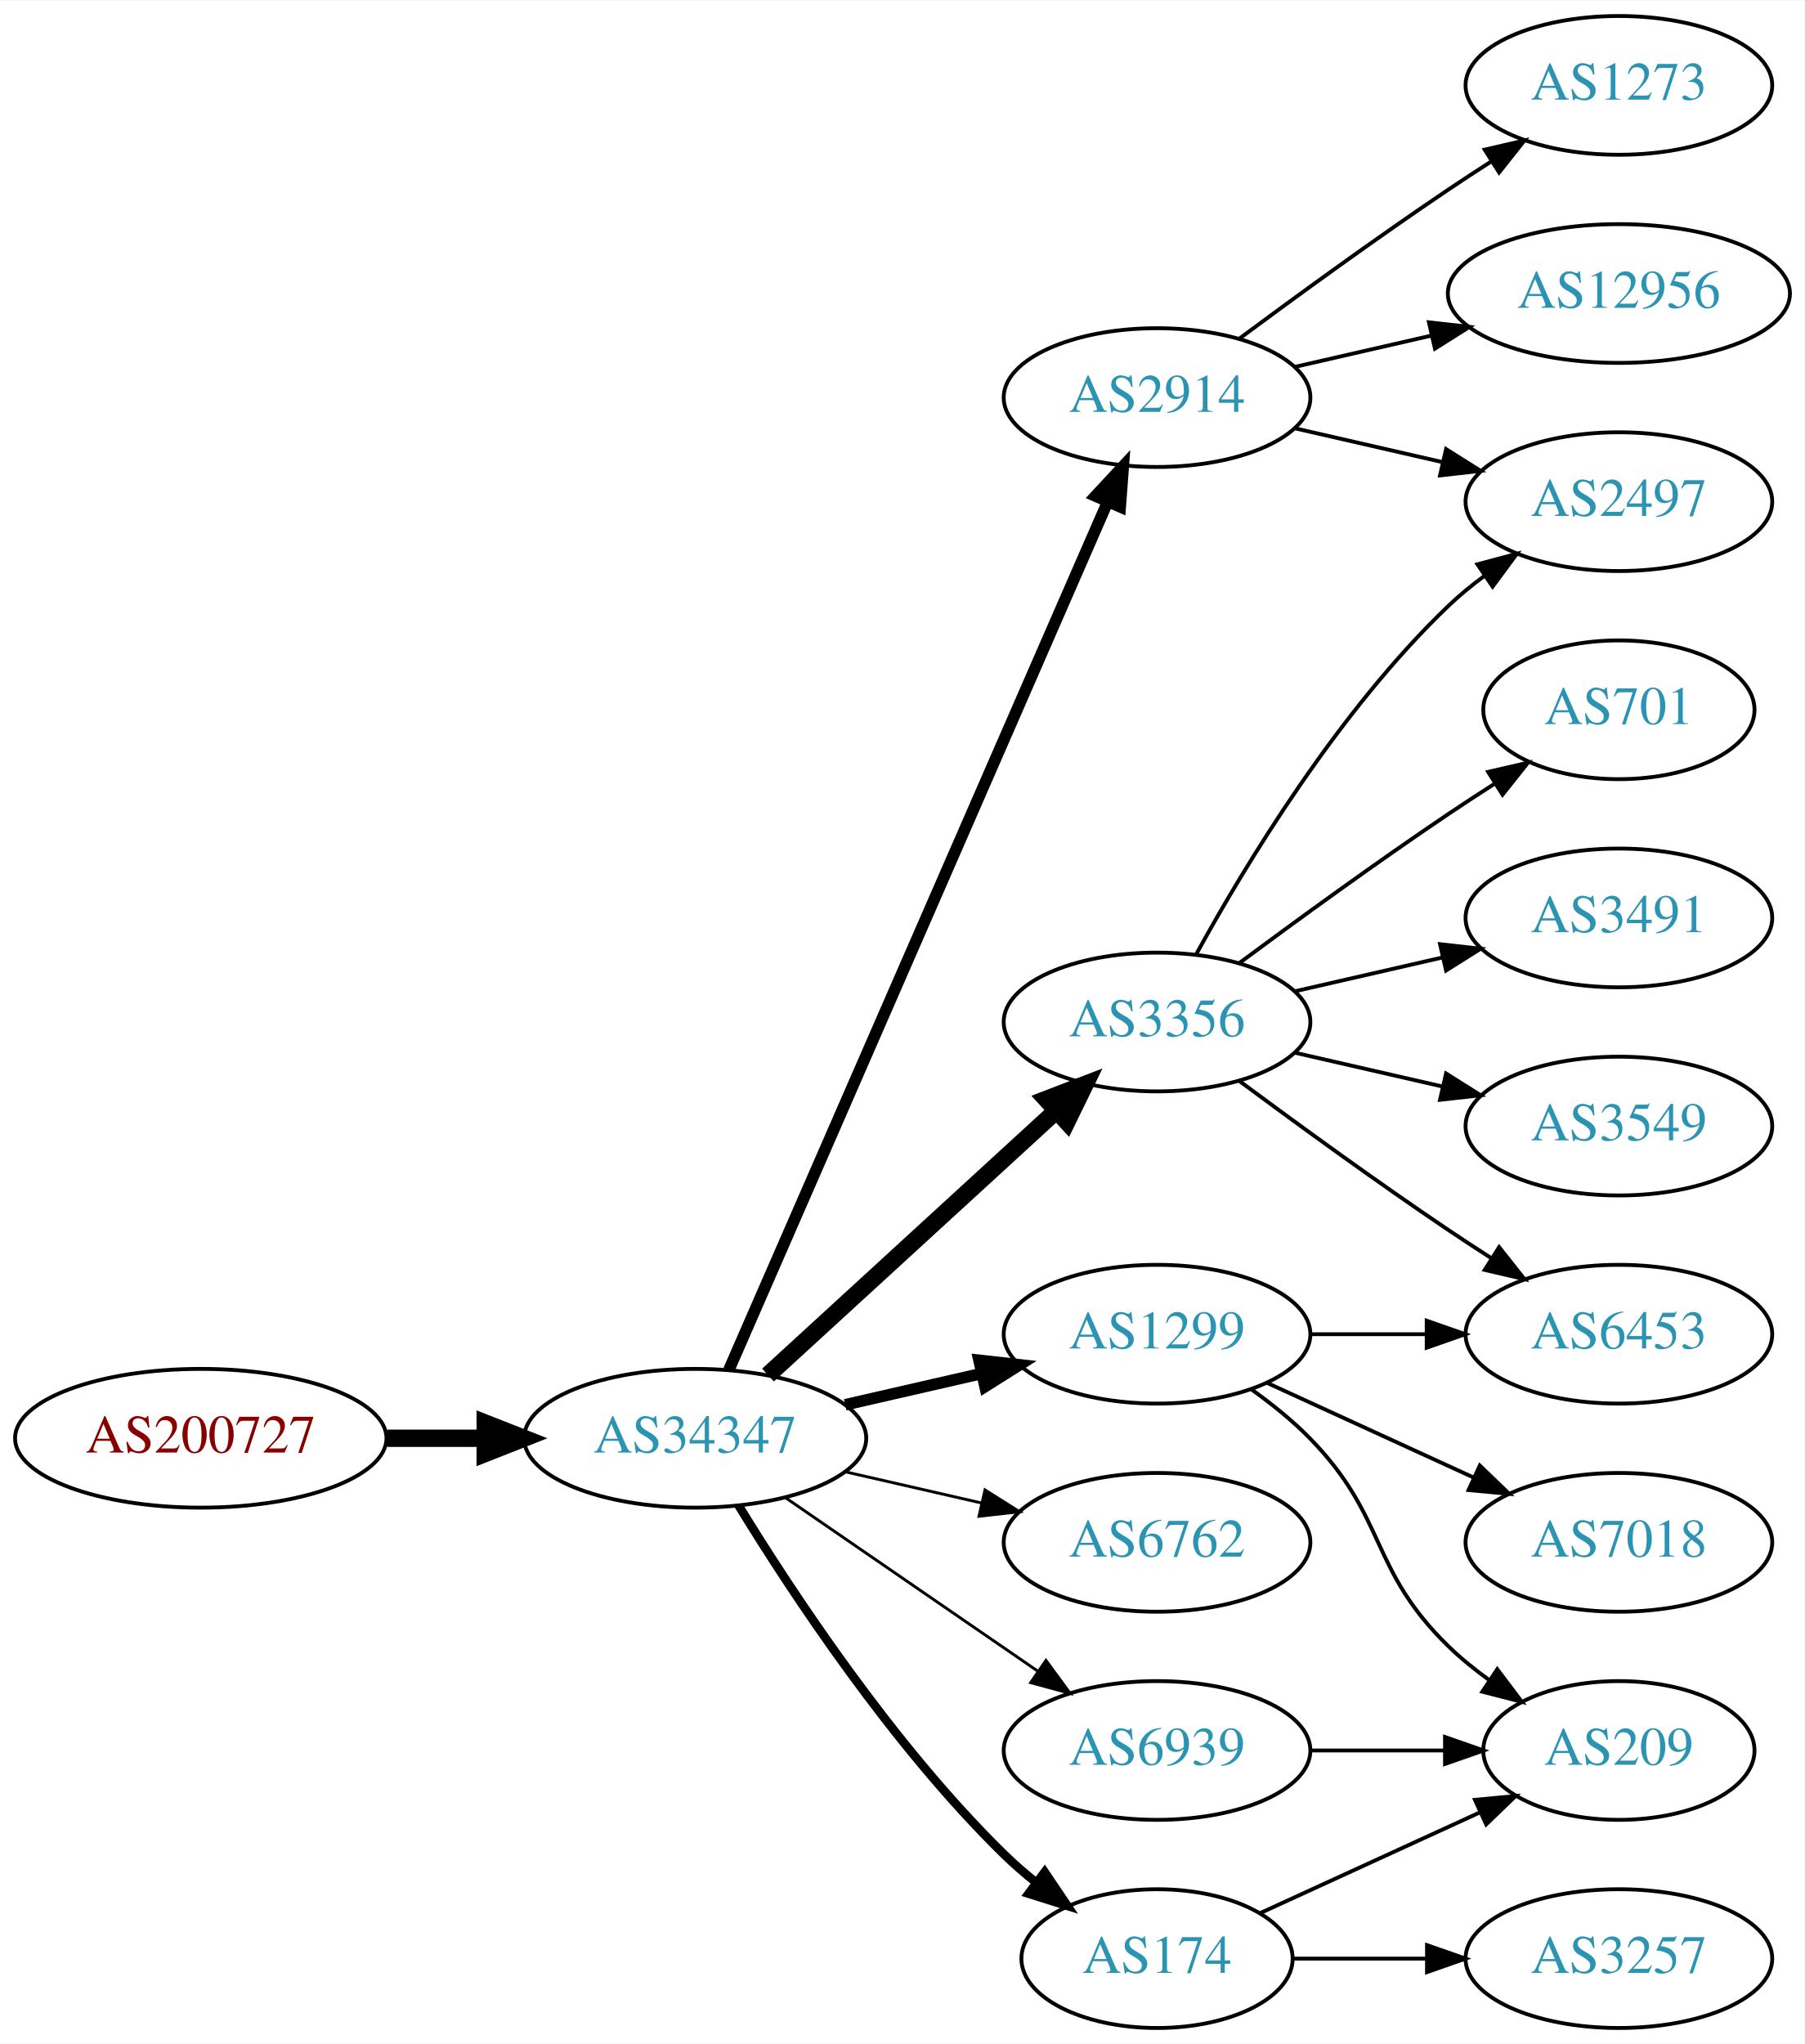
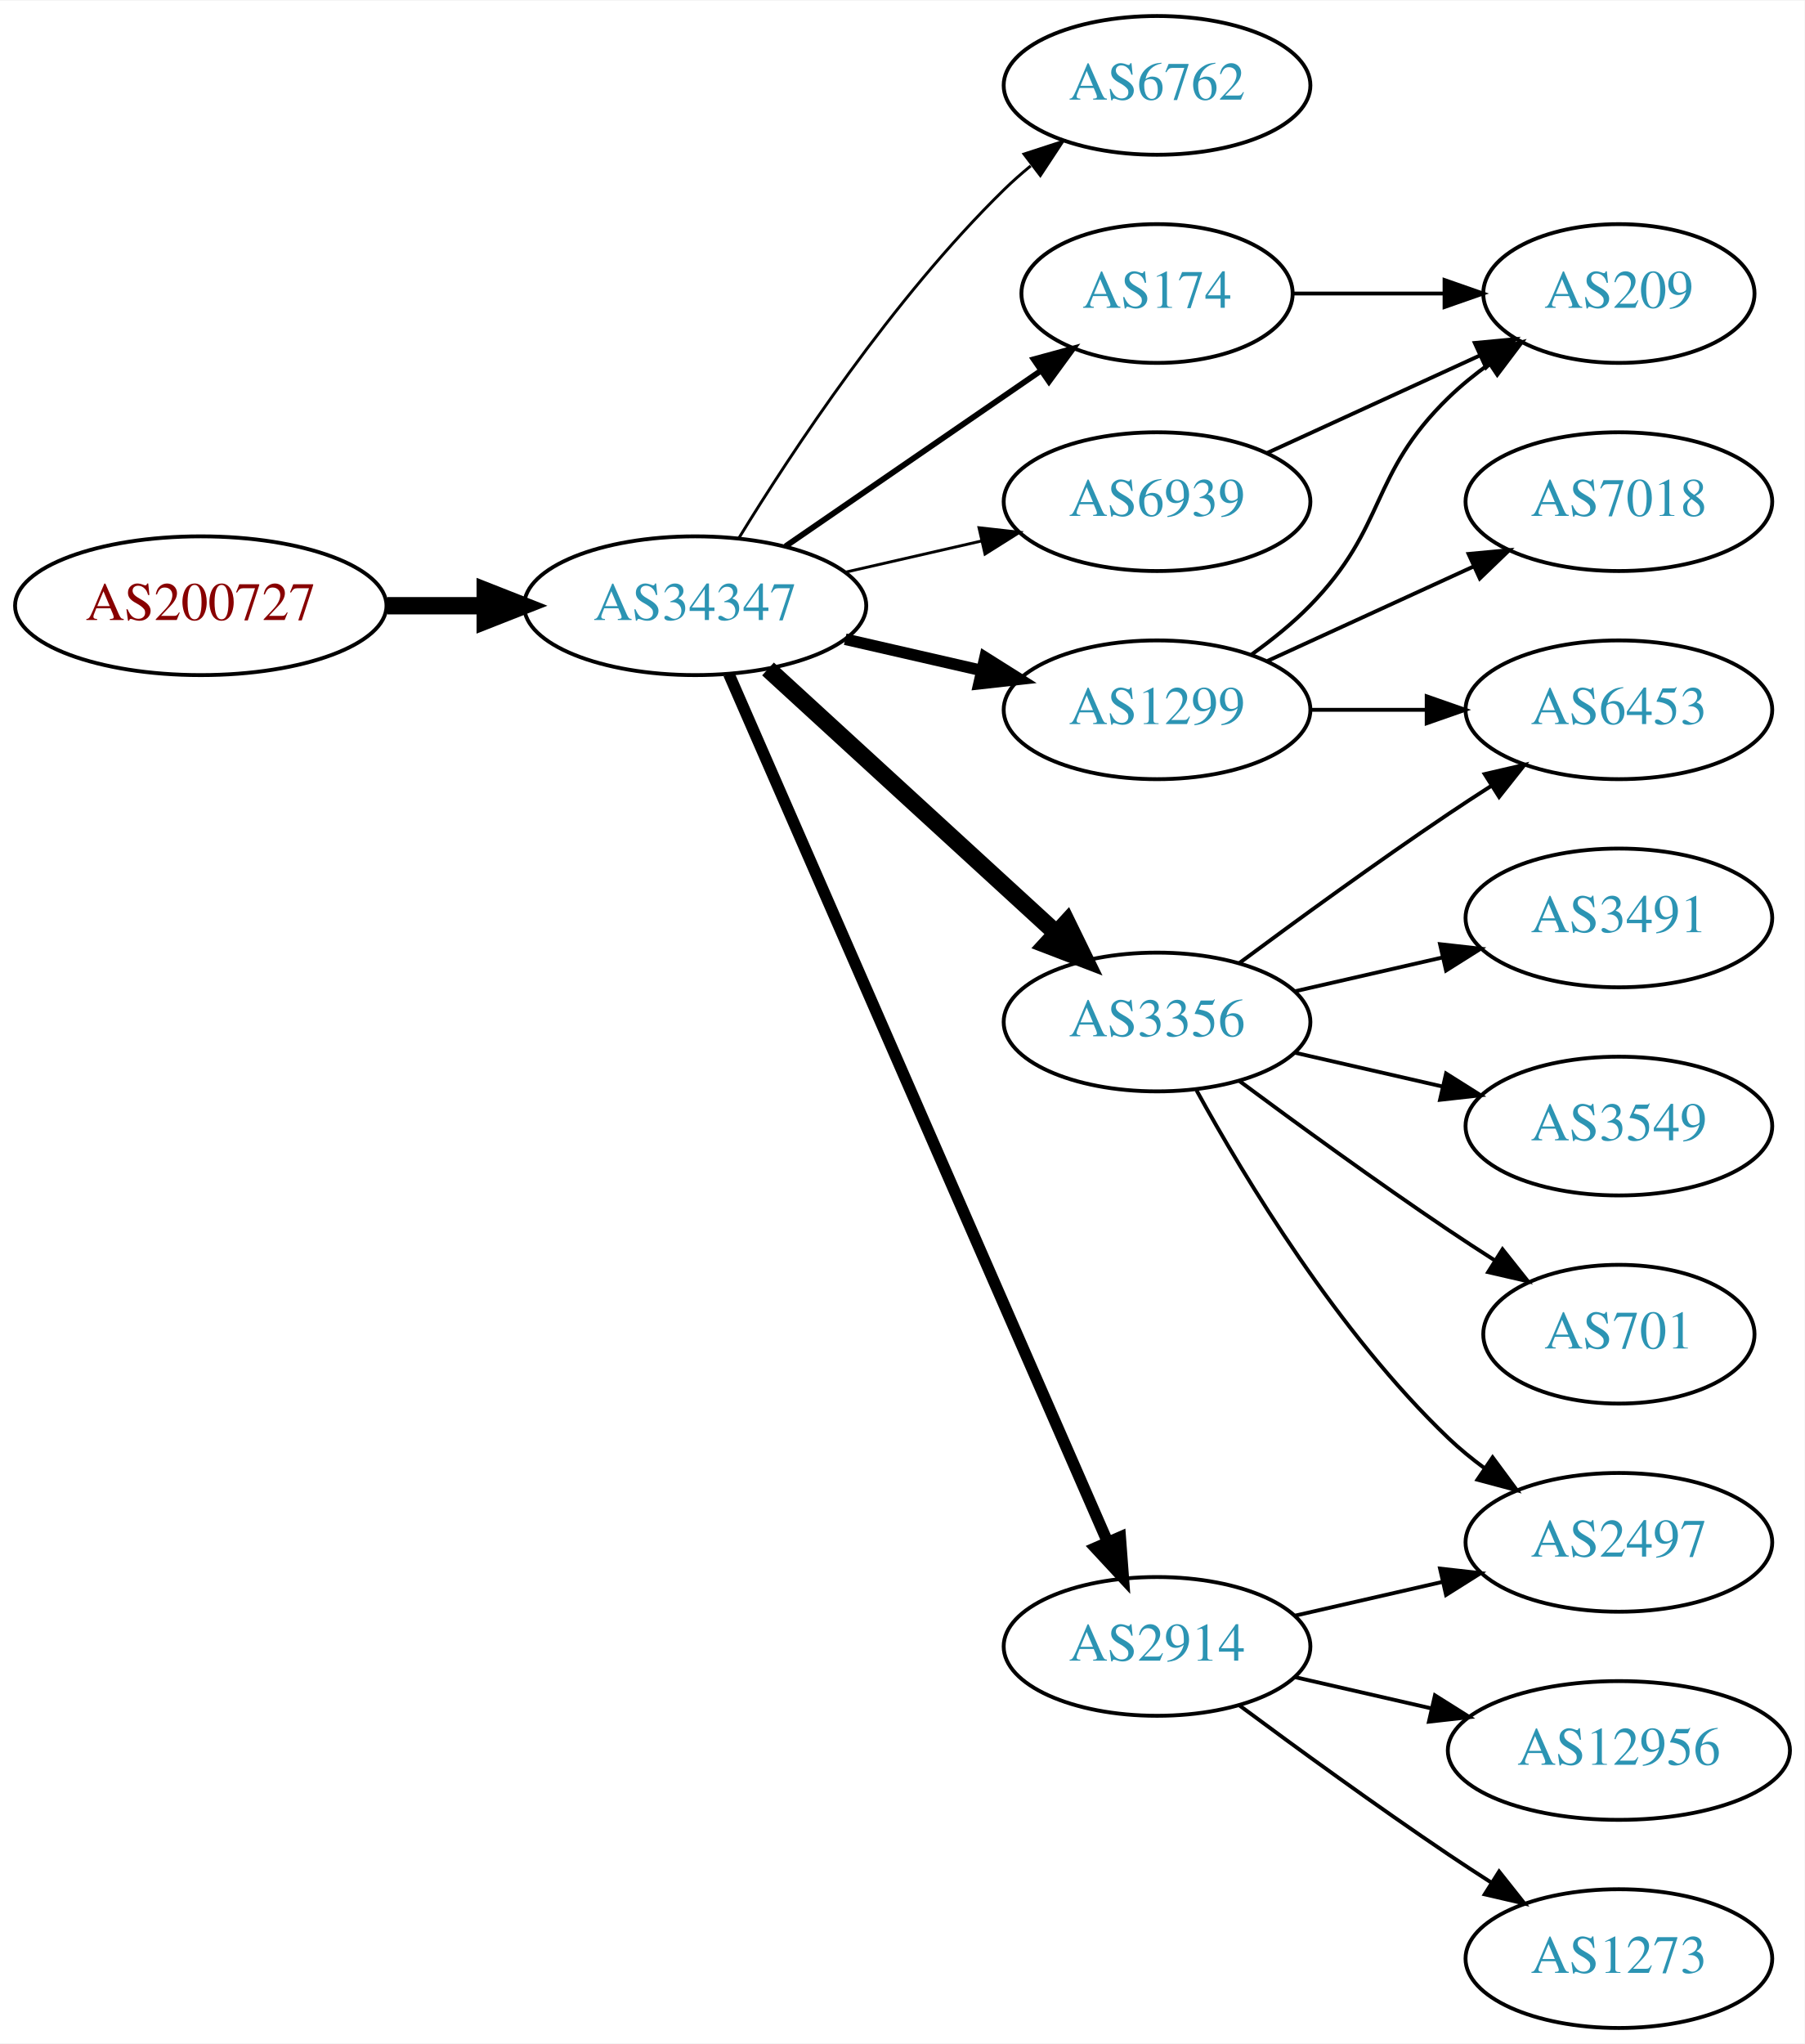
<svg xmlns="http://www.w3.org/2000/svg" xmlns:xlink="http://www.w3.org/1999/xlink" width="468pt" height="530pt" viewBox="0.00 0.00 468.27 530.00">
  <g id="graph0" class="graph" transform="scale(1 1) rotate(0) translate(4 526)">
    <polygon fill="white" stroke="none" points="-4,4 -4,-526 464.269,-526 464.269,4 -4,4" />
    <g id="node1" class="node">
      <g id="a_node1">
        <a xlink:href="/asn/200727" xlink:title="AS200727 ~ Kommunalbetriebe Rinn GmbH [AT]">
-           <ellipse fill="#ffffff" stroke="black" cx="48.096" cy="-153" rx="48.192" ry="18" />
-           <text text-anchor="middle" x="48.096" y="-149.3" font-family="Times,serif" font-size="14.00" fill="#880000">AS200727</text>
+           <ellipse fill="#ffffff" stroke="black" cx="48.096" cy="-369" rx="48.192" ry="18" />
+           <text text-anchor="middle" x="48.096" y="-365.3" font-family="Times,serif" font-size="14.00" fill="#880000">AS200727</text>
        </a>
      </g>
    </g>
    <g id="node2" class="node">
      <g id="a_node2">
        <a xlink:href="/asn/34347" xlink:title="AS34347 ~ Stadtwerke Hall in Tirol GmbH [AT]">
-           <ellipse fill="#ffffff" stroke="black" cx="176.388" cy="-153" rx="44.393" ry="18" />
-           <text text-anchor="middle" x="176.388" y="-149.3" font-family="Times,serif" font-size="14.00" fill="#2c94b3">AS34347</text>
+           <ellipse fill="#ffffff" stroke="black" cx="176.388" cy="-369" rx="44.393" ry="18" />
+           <text text-anchor="middle" x="176.388" y="-365.3" font-family="Times,serif" font-size="14.00" fill="#2c94b3">AS34347</text>
        </a>
      </g>
    </g>
    <g id="edge1" class="edge">
-       <path fill="none" stroke="black" stroke-width="4.5" d="M96.481,-153C104.742,-153 113.386,-153 121.799,-153" />
-       <polygon fill="black" stroke="black" stroke-width="4.5" points="121.904,-156.938 131.904,-153 121.904,-149.063 121.904,-156.938" />
+       <path fill="none" stroke="black" stroke-width="4.5" d="M96.481,-369C104.742,-369 113.386,-369 121.799,-369" />
+       <polygon fill="black" stroke="black" stroke-width="4.5" points="121.904,-372.938 131.904,-369 121.904,-365.063 121.904,-372.938" />
    </g>
    <g id="node3" class="node">
      <g id="a_node3">
-         <a xlink:href="/asn/2914" xlink:title="AS2914 ~ NTT America, Inc. [US]">
-           <ellipse fill="#ffffff" stroke="black" cx="296.23" cy="-423" rx="39.794" ry="18" />
-           <text text-anchor="middle" x="296.23" y="-419.3" font-family="Times,serif" font-size="14.00" fill="#2c94b3">AS2914</text>
+         <a xlink:href="/asn/6762" xlink:title="AS6762 ~ TELECOM ITALIA SPARKLE S.p.A. [IT]">
+           <ellipse fill="#ffffff" stroke="black" cx="296.23" cy="-504" rx="39.794" ry="18" />
+           <text text-anchor="middle" x="296.23" y="-500.3" font-family="Times,serif" font-size="14.00" fill="#2c94b3">AS6762</text>
        </a>
      </g>
    </g>
    <g id="edge2" class="edge">
-       <path fill="none" stroke="black" stroke-width="3" d="M185.12,-170.715C205.221,-216.771 259.229,-340.514 283.332,-395.739" />
-       <polygon fill="black" stroke="black" stroke-width="3" points="280.262,-397.454 287.47,-405.219 286.677,-394.654 280.262,-397.454" />
+       <path fill="none" stroke="black" stroke-width="0.75" d="M187.653,-386.44C201.462,-408.991 227.651,-448.722 256.584,-477 258.724,-479.092 261.041,-481.137 263.441,-483.106" />
+       <polygon fill="black" stroke="black" stroke-width="0.75" points="261.708,-486.185 271.782,-489.464 265.951,-480.618 261.708,-486.185" />
    </g>
    <g id="node4" class="node">
      <g id="a_node4">
        <a xlink:href="/asn/1299" xlink:title="AS1299 ~ Telia Carrier [EU]">
-           <ellipse fill="#ffffff" stroke="black" cx="296.23" cy="-180" rx="39.794" ry="18" />
-           <text text-anchor="middle" x="296.23" y="-176.3" font-family="Times,serif" font-size="14.00" fill="#2c94b3">AS1299</text>
+           <ellipse fill="#ffffff" stroke="black" cx="296.23" cy="-342" rx="39.794" ry="18" />
+           <text text-anchor="middle" x="296.23" y="-338.3" font-family="Times,serif" font-size="14.00" fill="#2c94b3">AS1299</text>
        </a>
      </g>
    </g>
    <g id="edge3" class="edge">
-       <path fill="none" stroke="black" stroke-width="3" d="M215.322,-161.692C226.563,-164.267 238.976,-167.111 250.599,-169.774" />
-       <polygon fill="black" stroke="black" stroke-width="3" points="250.031,-173.235 260.56,-172.057 251.595,-166.412 250.031,-173.235" />
+       <path fill="none" stroke="black" stroke-width="3" d="M215.322,-360.308C226.563,-357.733 238.976,-354.889 250.599,-352.226" />
+       <polygon fill="black" stroke="black" stroke-width="3" points="251.595,-355.588 260.56,-349.943 250.031,-348.765 251.595,-355.588" />
    </g>
    <g id="node5" class="node">
      <g id="a_node5">
+         <a xlink:href="/asn/174" xlink:title="AS174 ~ Cogent Communications [US]">
+           <ellipse fill="#ffffff" stroke="black" cx="296.23" cy="-450" rx="35.194" ry="18" />
+           <text text-anchor="middle" x="296.23" y="-446.3" font-family="Times,serif" font-size="14.00" fill="#2c94b3">AS174</text>
+         </a>
+       </g>
+     </g>
+     <g id="edge4" class="edge">
+       <path fill="none" stroke="black" stroke-width="1.5" d="M199.83,-384.426C218.645,-397.359 245.642,-415.915 266.118,-429.99" />
+       <polygon fill="black" stroke="black" stroke-width="1.5" points="264.228,-432.937 274.451,-435.718 268.193,-427.169 264.228,-432.937" />
+     </g>
+     <g id="node6" class="node">
+       <g id="a_node6">
        <a xlink:href="/asn/3356" xlink:title="AS3356 ~ Level 3 Parent, LLC [US]">
          <ellipse fill="#ffffff" stroke="black" cx="296.23" cy="-261" rx="39.794" ry="18" />
          <text text-anchor="middle" x="296.23" y="-257.3" font-family="Times,serif" font-size="14.00" fill="#2c94b3">AS3356</text>
        </a>
      </g>
    </g>
-     <g id="edge4" class="edge">
-       <path fill="none" stroke="black" stroke-width="4.5" d="M195.285,-169.403C215.214,-187.667 247.571,-217.322 270.048,-237.921" />
-       <polygon fill="black" stroke="black" stroke-width="4.5" points="267.517,-240.943 277.55,-244.797 272.838,-235.137 267.517,-240.943" />
-     </g>
-     <g id="node6" class="node">
-       <g id="a_node6">
-         <a xlink:href="/asn/6762" xlink:title="AS6762 ~ TELECOM ITALIA SPARKLE S.p.A. [IT]">
-           <ellipse fill="#ffffff" stroke="black" cx="296.23" cy="-126" rx="39.794" ry="18" />
-           <text text-anchor="middle" x="296.23" y="-122.3" font-family="Times,serif" font-size="14.00" fill="#2c94b3">AS6762</text>
-         </a>
-       </g>
-     </g>
    <g id="edge5" class="edge">
-       <path fill="none" stroke="black" stroke-width="0.75" d="M215.322,-144.308C226.563,-141.733 238.976,-138.889 250.599,-136.226" />
-       <polygon fill="black" stroke="black" stroke-width="0.75" points="251.595,-139.588 260.56,-133.943 250.031,-132.765 251.595,-139.588" />
+       <path fill="none" stroke="black" stroke-width="4.5" d="M195.285,-352.597C215.214,-334.333 247.571,-304.678 270.048,-284.079" />
+       <polygon fill="black" stroke="black" stroke-width="4.5" points="272.838,-286.863 277.55,-277.203 267.517,-281.057 272.838,-286.863" />
    </g>
    <g id="node7" class="node">
      <g id="a_node7">
-         <a xlink:href="/asn/6939" xlink:title="AS6939 ~ Hurricane Electric LLC [US]">
-           <ellipse fill="#ffffff" stroke="black" cx="296.23" cy="-72" rx="39.794" ry="18" />
-           <text text-anchor="middle" x="296.23" y="-68.3" font-family="Times,serif" font-size="14.00" fill="#2c94b3">AS6939</text>
+         <a xlink:href="/asn/2914" xlink:title="AS2914 ~ NTT America, Inc. [US]">
+           <ellipse fill="#ffffff" stroke="black" cx="296.23" cy="-99" rx="39.794" ry="18" />
+           <text text-anchor="middle" x="296.23" y="-95.3" font-family="Times,serif" font-size="14.00" fill="#2c94b3">AS2914</text>
        </a>
      </g>
    </g>
    <g id="edge6" class="edge">
-       <path fill="none" stroke="black" stroke-width="0.75" d="M199.83,-137.574C218.412,-124.802 244.972,-106.545 265.352,-92.537" />
-       <polygon fill="black" stroke="black" stroke-width="0.75" points="267.408,-95.371 273.666,-86.822 263.443,-89.602 267.408,-95.371" />
+       <path fill="none" stroke="black" stroke-width="3" d="M185.12,-351.285C205.221,-305.229 259.229,-181.486 283.332,-126.261" />
+       <polygon fill="black" stroke="black" stroke-width="3" points="286.677,-127.346 287.47,-116.781 280.262,-124.546 286.677,-127.346" />
    </g>
    <g id="node8" class="node">
      <g id="a_node8">
-         <a xlink:href="/asn/174" xlink:title="AS174 ~ Cogent Communications [US]">
-           <ellipse fill="#ffffff" stroke="black" cx="296.23" cy="-18" rx="35.194" ry="18" />
-           <text text-anchor="middle" x="296.23" y="-14.3" font-family="Times,serif" font-size="14.00" fill="#2c94b3">AS174</text>
+         <a xlink:href="/asn/6939" xlink:title="AS6939 ~ Hurricane Electric LLC [US]">
+           <ellipse fill="#ffffff" stroke="black" cx="296.23" cy="-396" rx="39.794" ry="18" />
+           <text text-anchor="middle" x="296.23" y="-392.3" font-family="Times,serif" font-size="14.00" fill="#2c94b3">AS6939</text>
        </a>
      </g>
    </g>
    <g id="edge7" class="edge">
-       <path fill="none" stroke="black" stroke-width="2.25" d="M187.653,-135.56C201.462,-113.009 227.651,-73.278 256.584,-45 259.119,-42.522 261.903,-40.11 264.778,-37.812" />
-       <polygon fill="black" stroke="black" stroke-width="2.25" points="267.074,-40.465 272.994,-31.679 262.887,-34.856 267.074,-40.465" />
+       <path fill="none" stroke="black" stroke-width="0.75" d="M215.322,-377.692C226.563,-380.267 238.976,-383.111 250.599,-385.774" />
+       <polygon fill="black" stroke="black" stroke-width="0.75" points="250.031,-389.235 260.56,-388.057 251.595,-382.412 250.031,-389.235" />
    </g>
    <g id="node9" class="node">
      <g id="a_node9">
-         <a xlink:href="/asn/2497" xlink:title="AS2497 ~ Internet Initiative Japan Inc. [JP]">
-           <ellipse fill="#ffffff" stroke="black" cx="416.073" cy="-396" rx="39.794" ry="18" />
-           <text text-anchor="middle" x="416.073" y="-392.3" font-family="Times,serif" font-size="14.00" fill="#2c94b3">AS2497</text>
+         <a xlink:href="/asn/6453" xlink:title="AS6453 ~ TATA COMMUNICATIONS (AMERICA) INC [US]">
+           <ellipse fill="#ffffff" stroke="black" cx="416.073" cy="-342" rx="39.794" ry="18" />
+           <text text-anchor="middle" x="416.073" y="-338.3" font-family="Times,serif" font-size="14.00" fill="#2c94b3">AS6453</text>
        </a>
      </g>
    </g>
    <g id="edge8" class="edge">
-       <path fill="none" stroke="black" d="M331.949,-415.045C343.949,-412.296 357.57,-409.175 370.263,-406.267" />
-       <polygon fill="black" stroke="black" points="371.229,-409.636 380.194,-403.991 369.665,-402.813 371.229,-409.636" />
+       <path fill="none" stroke="black" d="M336.143,-342C345.696,-342 356.046,-342 366.008,-342" />
+       <polygon fill="black" stroke="black" points="366.201,-345.5 376.201,-342 366.201,-338.5 366.201,-345.5" />
    </g>
    <g id="node10" class="node">
      <g id="a_node10">
-         <a xlink:href="/asn/1273" xlink:title="AS1273 ~ Vodafone Group PLC [EU]">
-           <ellipse fill="#ffffff" stroke="black" cx="416.073" cy="-504" rx="39.794" ry="18" />
-           <text text-anchor="middle" x="416.073" y="-500.3" font-family="Times,serif" font-size="14.00" fill="#2c94b3">AS1273</text>
+         <a xlink:href="/asn/7018" xlink:title="AS7018 ~ AT&amp;T Services, Inc. [US]">
+           <ellipse fill="#ffffff" stroke="black" cx="416.073" cy="-396" rx="39.794" ry="18" />
+           <text text-anchor="middle" x="416.073" y="-392.3" font-family="Times,serif" font-size="14.00" fill="#2c94b3">AS7018</text>
        </a>
      </g>
    </g>
    <g id="edge9" class="edge">
-       <path fill="none" stroke="black" d="M317.56,-438.277C332.423,-449.304 353.167,-464.407 371.877,-477 375.426,-479.389 379.176,-481.839 382.924,-484.242" />
-       <polygon fill="black" stroke="black" points="381.251,-487.325 391.573,-489.712 384.993,-481.409 381.251,-487.325" />
+       <path fill="none" stroke="black" d="M324.859,-354.661C340.816,-361.973 361.087,-371.261 378.369,-379.181" />
+       <polygon fill="black" stroke="black" points="377.068,-382.435 387.617,-383.419 379.984,-376.071 377.068,-382.435" />
    </g>
    <g id="node11" class="node">
      <g id="a_node11">
-         <a xlink:href="/asn/12956" xlink:title="AS12956 ~ TELXIUS [ES]">
-           <ellipse fill="#ffffff" stroke="black" cx="416.073" cy="-450" rx="44.393" ry="18" />
-           <text text-anchor="middle" x="416.073" y="-446.3" font-family="Times,serif" font-size="14.00" fill="#2c94b3">AS12956</text>
+         <a xlink:href="/asn/209" xlink:title="AS209 ~ CenturyLink Communications, LLC [US]">
+           <ellipse fill="#ffffff" stroke="black" cx="416.073" cy="-450" rx="35.194" ry="18" />
+           <text text-anchor="middle" x="416.073" y="-446.3" font-family="Times,serif" font-size="14.00" fill="#2c94b3">AS209</text>
        </a>
      </g>
    </g>
    <g id="edge10" class="edge">
-       <path fill="none" stroke="black" d="M331.949,-430.955C343.088,-433.507 355.623,-436.379 367.516,-439.104" />
-       <polygon fill="black" stroke="black" points="366.781,-442.526 377.31,-441.348 368.345,-435.703 366.781,-442.526" />
+       <path fill="none" stroke="black" d="M320.824,-356.389C326.08,-360.148 331.412,-364.437 335.877,-369 356.049,-389.617 351.183,-402.906 371.877,-423 375.104,-426.134 378.755,-429.089 382.534,-431.812" />
+       <polygon fill="black" stroke="black" points="380.631,-434.75 390.894,-437.383 384.512,-428.925 380.631,-434.75" />
+     </g>
+     <g id="edge20" class="edge">
+       <path fill="none" stroke="black" d="M331.632,-450C343.854,-450 357.789,-450 370.724,-450" />
+       <polygon fill="black" stroke="black" points="370.832,-453.5 380.832,-450 370.832,-446.5 370.832,-453.5" />
+     </g>
+     <g id="edge11" class="edge">
+       <path fill="none" stroke="black" d="M317.56,-276.277C332.423,-287.304 353.167,-302.407 371.877,-315 375.426,-317.389 379.176,-319.839 382.924,-322.242" />
+       <polygon fill="black" stroke="black" points="381.251,-325.325 391.573,-327.712 384.993,-319.409 381.251,-325.325" />
    </g>
    <g id="node12" class="node">
      <g id="a_node12">
-         <a xlink:href="/asn/6453" xlink:title="AS6453 ~ TATA COMMUNICATIONS (AMERICA) INC [US]">
-           <ellipse fill="#ffffff" stroke="black" cx="416.073" cy="-180" rx="39.794" ry="18" />
-           <text text-anchor="middle" x="416.073" y="-176.3" font-family="Times,serif" font-size="14.00" fill="#2c94b3">AS6453</text>
-         </a>
-       </g>
-     </g>
-     <g id="edge11" class="edge">
-       <path fill="none" stroke="black" d="M336.143,-180C345.696,-180 356.046,-180 366.008,-180" />
-       <polygon fill="black" stroke="black" points="366.201,-183.5 376.201,-180 366.201,-176.5 366.201,-183.5" />
-     </g>
-     <g id="node13" class="node">
-       <g id="a_node13">
-         <a xlink:href="/asn/7018" xlink:title="AS7018 ~ AT&amp;T Services, Inc. [US]">
-           <ellipse fill="#ffffff" stroke="black" cx="416.073" cy="-126" rx="39.794" ry="18" />
-           <text text-anchor="middle" x="416.073" y="-122.3" font-family="Times,serif" font-size="14.00" fill="#2c94b3">AS7018</text>
-         </a>
-       </g>
-     </g>
-     <g id="edge12" class="edge">
-       <path fill="none" stroke="black" d="M324.859,-167.339C340.816,-160.027 361.087,-150.739 378.369,-142.819" />
-       <polygon fill="black" stroke="black" points="379.984,-145.929 387.617,-138.581 377.068,-139.565 379.984,-145.929" />
-     </g>
-     <g id="node14" class="node">
-       <g id="a_node14">
-         <a xlink:href="/asn/209" xlink:title="AS209 ~ CenturyLink Communications, LLC [US]">
-           <ellipse fill="#ffffff" stroke="black" cx="416.073" cy="-72" rx="35.194" ry="18" />
-           <text text-anchor="middle" x="416.073" y="-68.3" font-family="Times,serif" font-size="14.00" fill="#2c94b3">AS209</text>
-         </a>
-       </g>
-     </g>
-     <g id="edge13" class="edge">
-       <path fill="none" stroke="black" d="M320.824,-165.611C326.08,-161.852 331.412,-157.563 335.877,-153 356.049,-132.383 351.183,-119.094 371.877,-99 375.104,-95.866 378.755,-92.911 382.534,-90.188" />
-       <polygon fill="black" stroke="black" points="384.512,-93.075 390.894,-84.617 380.631,-87.25 384.512,-93.075" />
-     </g>
-     <g id="edge14" class="edge">
-       <path fill="none" stroke="black" d="M306.471,-278.713C319.017,-301.561 343.194,-341.611 371.877,-369 374.745,-371.739 377.934,-374.347 381.243,-376.785" />
-       <polygon fill="black" stroke="black" points="379.366,-379.742 389.602,-382.477 383.306,-373.956 379.366,-379.742" />
-     </g>
-     <g id="edge17" class="edge">
-       <path fill="none" stroke="black" d="M317.56,-245.723C332.423,-234.696 353.167,-219.593 371.877,-207 375.426,-204.611 379.176,-202.161 382.924,-199.758" />
-       <polygon fill="black" stroke="black" points="384.993,-202.591 391.573,-194.288 381.251,-196.675 384.993,-202.591" />
-     </g>
-     <g id="node15" class="node">
-       <g id="a_node15">
        <a xlink:href="/asn/3491" xlink:title="AS3491 ~ PCCW Global, Inc. [US]">
          <ellipse fill="#ffffff" stroke="black" cx="416.073" cy="-288" rx="39.794" ry="18" />
          <text text-anchor="middle" x="416.073" y="-284.3" font-family="Times,serif" font-size="14.00" fill="#2c94b3">AS3491</text>
        </a>
      </g>
    </g>
-     <g id="edge15" class="edge">
+     <g id="edge12" class="edge">
      <path fill="none" stroke="black" d="M331.949,-268.955C343.949,-271.704 357.57,-274.825 370.263,-277.733" />
      <polygon fill="black" stroke="black" points="369.665,-281.187 380.194,-280.009 371.229,-274.364 369.665,-281.187" />
    </g>
-     <g id="node16" class="node">
-       <g id="a_node16">
+     <g id="node13" class="node">
+       <g id="a_node13">
+         <a xlink:href="/asn/2497" xlink:title="AS2497 ~ Internet Initiative Japan Inc. [JP]">
+           <ellipse fill="#ffffff" stroke="black" cx="416.073" cy="-126" rx="39.794" ry="18" />
+           <text text-anchor="middle" x="416.073" y="-122.3" font-family="Times,serif" font-size="14.00" fill="#2c94b3">AS2497</text>
+         </a>
+       </g>
+     </g>
+     <g id="edge13" class="edge">
+       <path fill="none" stroke="black" d="M306.471,-243.287C319.017,-220.439 343.194,-180.389 371.877,-153 374.745,-150.261 377.934,-147.653 381.243,-145.215" />
+       <polygon fill="black" stroke="black" points="383.306,-148.044 389.602,-139.523 379.366,-142.258 383.306,-148.044" />
+     </g>
+     <g id="node14" class="node">
+       <g id="a_node14">
        <a xlink:href="/asn/3549" xlink:title="AS3549 ~ Level 3 Parent, LLC [US]">
          <ellipse fill="#ffffff" stroke="black" cx="416.073" cy="-234" rx="39.794" ry="18" />
          <text text-anchor="middle" x="416.073" y="-230.3" font-family="Times,serif" font-size="14.00" fill="#2c94b3">AS3549</text>
        </a>
      </g>
    </g>
-     <g id="edge16" class="edge">
+     <g id="edge14" class="edge">
      <path fill="none" stroke="black" d="M331.949,-253.045C343.949,-250.296 357.57,-247.175 370.263,-244.267" />
      <polygon fill="black" stroke="black" points="371.229,-247.636 380.194,-241.991 369.665,-240.813 371.229,-247.636" />
    </g>
+     <g id="node15" class="node">
+       <g id="a_node15">
+         <a xlink:href="/asn/701" xlink:title="AS701 ~ UUNET [US]">
+           <ellipse fill="#ffffff" stroke="black" cx="416.073" cy="-180" rx="35.194" ry="18" />
+           <text text-anchor="middle" x="416.073" y="-176.3" font-family="Times,serif" font-size="14.00" fill="#2c94b3">AS701</text>
+         </a>
+       </g>
+     </g>
+     <g id="edge15" class="edge">
+       <path fill="none" stroke="black" d="M317.56,-245.723C332.423,-234.696 353.167,-219.593 371.877,-207 375.694,-204.431 379.744,-201.79 383.774,-199.214" />
+       <polygon fill="black" stroke="black" points="385.878,-202.025 392.468,-193.729 382.143,-196.105 385.878,-202.025" />
+     </g>
+     <g id="edge17" class="edge">
+       <path fill="none" stroke="black" d="M331.949,-106.955C343.949,-109.704 357.57,-112.825 370.263,-115.733" />
+       <polygon fill="black" stroke="black" points="369.665,-119.187 380.194,-118.009 371.229,-112.364 369.665,-119.187" />
+     </g>
+     <g id="node16" class="node">
+       <g id="a_node16">
+         <a xlink:href="/asn/1273" xlink:title="AS1273 ~ Vodafone Group PLC [EU]">
+           <ellipse fill="#ffffff" stroke="black" cx="416.073" cy="-18" rx="39.794" ry="18" />
+           <text text-anchor="middle" x="416.073" y="-14.3" font-family="Times,serif" font-size="14.00" fill="#2c94b3">AS1273</text>
+         </a>
+       </g>
+     </g>
+     <g id="edge18" class="edge">
+       <path fill="none" stroke="black" d="M317.56,-83.723C332.423,-72.696 353.167,-57.593 371.877,-45 375.426,-42.611 379.176,-40.161 382.924,-37.758" />
+       <polygon fill="black" stroke="black" points="384.993,-40.591 391.573,-32.288 381.251,-34.675 384.993,-40.591" />
+     </g>
    <g id="node17" class="node">
      <g id="a_node17">
-         <a xlink:href="/asn/701" xlink:title="AS701 ~ UUNET [US]">
-           <ellipse fill="#ffffff" stroke="black" cx="416.073" cy="-342" rx="35.194" ry="18" />
-           <text text-anchor="middle" x="416.073" y="-338.3" font-family="Times,serif" font-size="14.00" fill="#2c94b3">AS701</text>
-         </a>
-       </g>
-     </g>
-     <g id="edge18" class="edge">
-       <path fill="none" stroke="black" d="M317.56,-276.277C332.423,-287.304 353.167,-302.407 371.877,-315 375.694,-317.569 379.744,-320.21 383.774,-322.786" />
-       <polygon fill="black" stroke="black" points="382.143,-325.895 392.468,-328.271 385.878,-319.975 382.143,-325.895" />
+         <a xlink:href="/asn/12956" xlink:title="AS12956 ~ TELXIUS [ES]">
+           <ellipse fill="#ffffff" stroke="black" cx="416.073" cy="-72" rx="44.393" ry="18" />
+           <text text-anchor="middle" x="416.073" y="-68.3" font-family="Times,serif" font-size="14.00" fill="#2c94b3">AS12956</text>
+         </a>
+       </g>
    </g>
    <g id="edge19" class="edge">
-       <path fill="none" stroke="black" d="M336.143,-72C347.23,-72 359.389,-72 370.771,-72" />
-       <polygon fill="black" stroke="black" points="370.953,-75.5 380.953,-72 370.953,-68.5 370.953,-75.5" />
-     </g>
-     <g id="edge20" class="edge">
-       <path fill="none" stroke="black" d="M323.091,-29.851C339.823,-37.517 361.813,-47.594 380.096,-55.972" />
-       <polygon fill="black" stroke="black" points="378.723,-59.193 389.272,-60.177 381.639,-52.829 378.723,-59.193" />
-     </g>
-     <g id="node18" class="node">
-       <g id="a_node18">
-         <a xlink:href="/asn/3257" xlink:title="AS3257 ~ GTT [DE]">
-           <ellipse fill="#ffffff" stroke="black" cx="416.073" cy="-18" rx="39.794" ry="18" />
-           <text text-anchor="middle" x="416.073" y="-14.3" font-family="Times,serif" font-size="14.00" fill="#2c94b3">AS3257</text>
-         </a>
-       </g>
-     </g>
-     <g id="edge21" class="edge">
-       <path fill="none" stroke="black" d="M331.632,-18C342.456,-18 354.623,-18 366.25,-18" />
-       <polygon fill="black" stroke="black" points="366.281,-21.5 376.281,-18 366.281,-14.5 366.281,-21.5" />
+       <path fill="none" stroke="black" d="M331.949,-91.045C343.088,-88.493 355.623,-85.621 367.516,-82.896" />
+       <polygon fill="black" stroke="black" points="368.345,-86.297 377.31,-80.652 366.781,-79.474 368.345,-86.297" />
+     </g>
+     <g id="edge16" class="edge">
+       <path fill="none" stroke="black" d="M324.859,-408.661C341.275,-416.183 362.257,-425.798 379.854,-433.861" />
+       <polygon fill="black" stroke="black" points="378.682,-437.174 389.231,-438.158 381.598,-430.811 378.682,-437.174" />
    </g>
  </g>
</svg>
